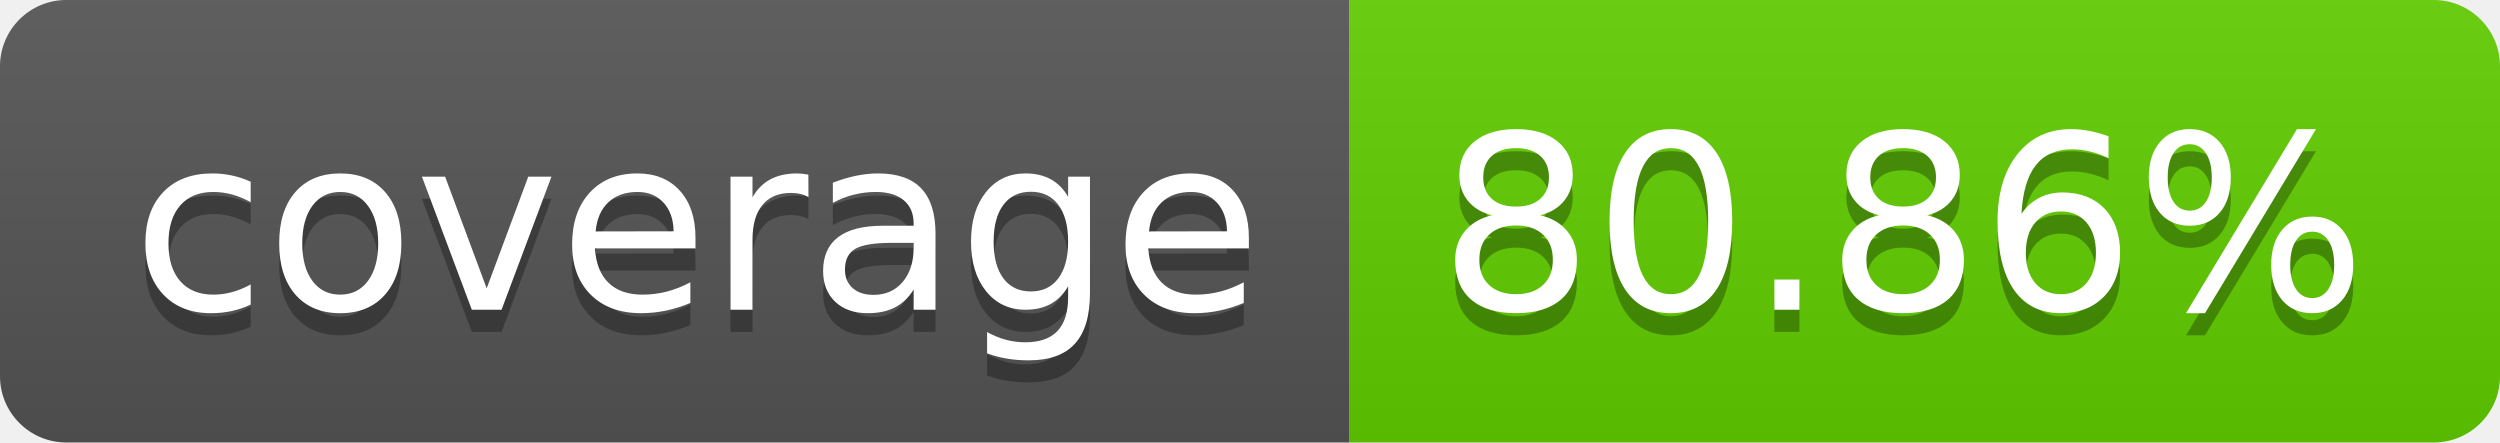
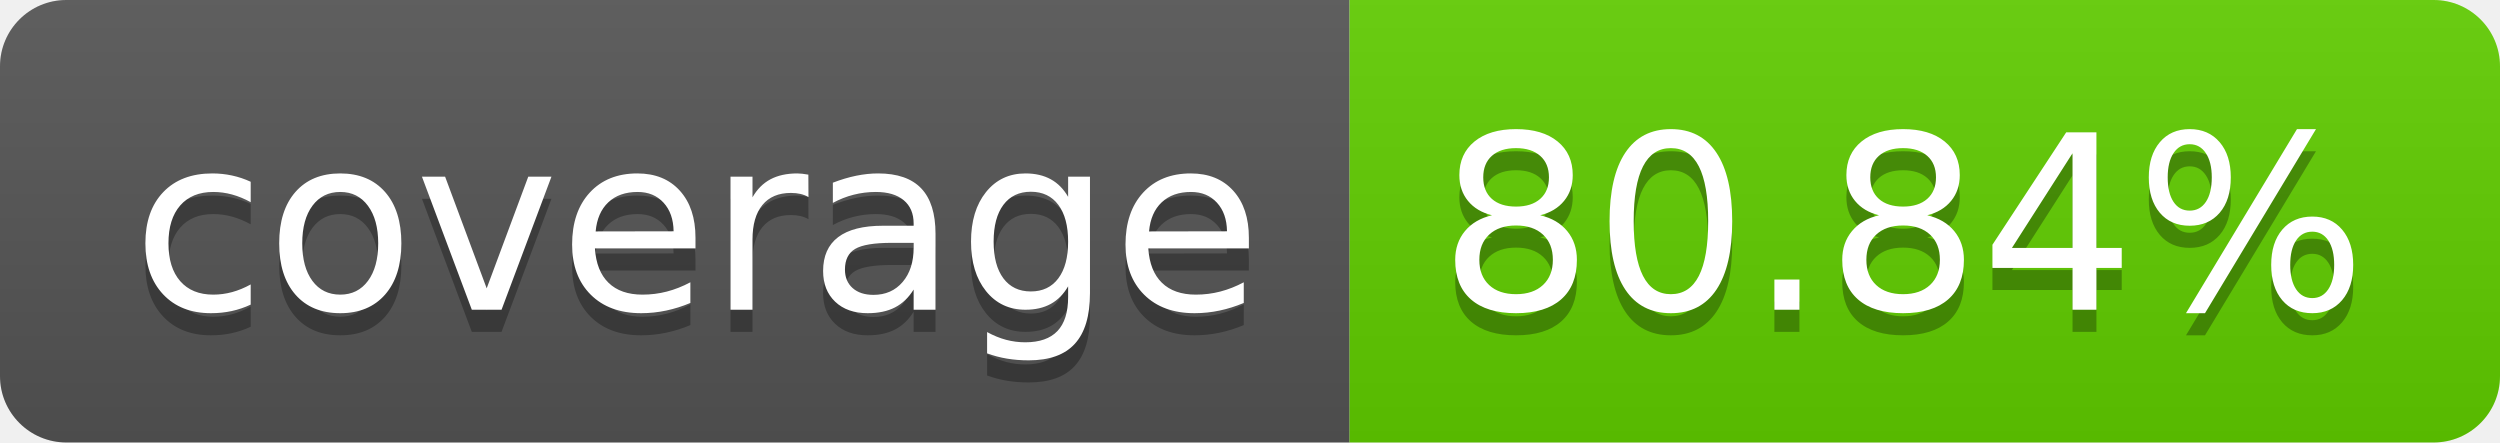
<svg xmlns="http://www.w3.org/2000/svg" width="113.0" height="20">
  <linearGradient id="smooth" x2="0" y2="100%">
    <stop offset="0" stop-color="#bbb" stop-opacity=".1" />
    <stop offset="1" stop-opacity=".1" />
  </linearGradient>
  <clipPath id="round">
    <rect width="113.0" height="20" rx="3" fill="#fff" />
  </clipPath>
  <g clip-path="url(#round)">
    <rect width="61.0" height="20" fill="#555" />
    <rect x="61.0" width="52.0" height="20" fill="#61ce00" />
    <rect width="113.0" height="20" fill="url(#smooth)" />
  </g>
  <g fill="#fff" text-anchor="middle" font-family="DejaVu Sans,Verdana,Geneva,sans-serif" font-size="110">
    <text x="315.0" y="150" fill="#010101" fill-opacity=".3" transform="scale(0.1)" textLength="510.0" lengthAdjust="spacing">coverage</text>
    <text x="315.0" y="140" transform="scale(0.1)" textLength="510.0" lengthAdjust="spacing">coverage</text>
-     <text x="860.0" y="150" fill="#010101" fill-opacity=".3" transform="scale(0.1)" textLength="420.0" lengthAdjust="spacing">80.86%</text>
-     <text x="860.0" y="140" transform="scale(0.1)" textLength="420.0" lengthAdjust="spacing">80.86%</text>
+     <text x="860.0" y="150" fill="#010101" fill-opacity=".3" transform="scale(0.1)" textLength="420.0" lengthAdjust="spacing">80.84%</text>
+     <text x="860.0" y="140" transform="scale(0.1)" textLength="420.0" lengthAdjust="spacing">80.84%</text>
  </g>
</svg>
